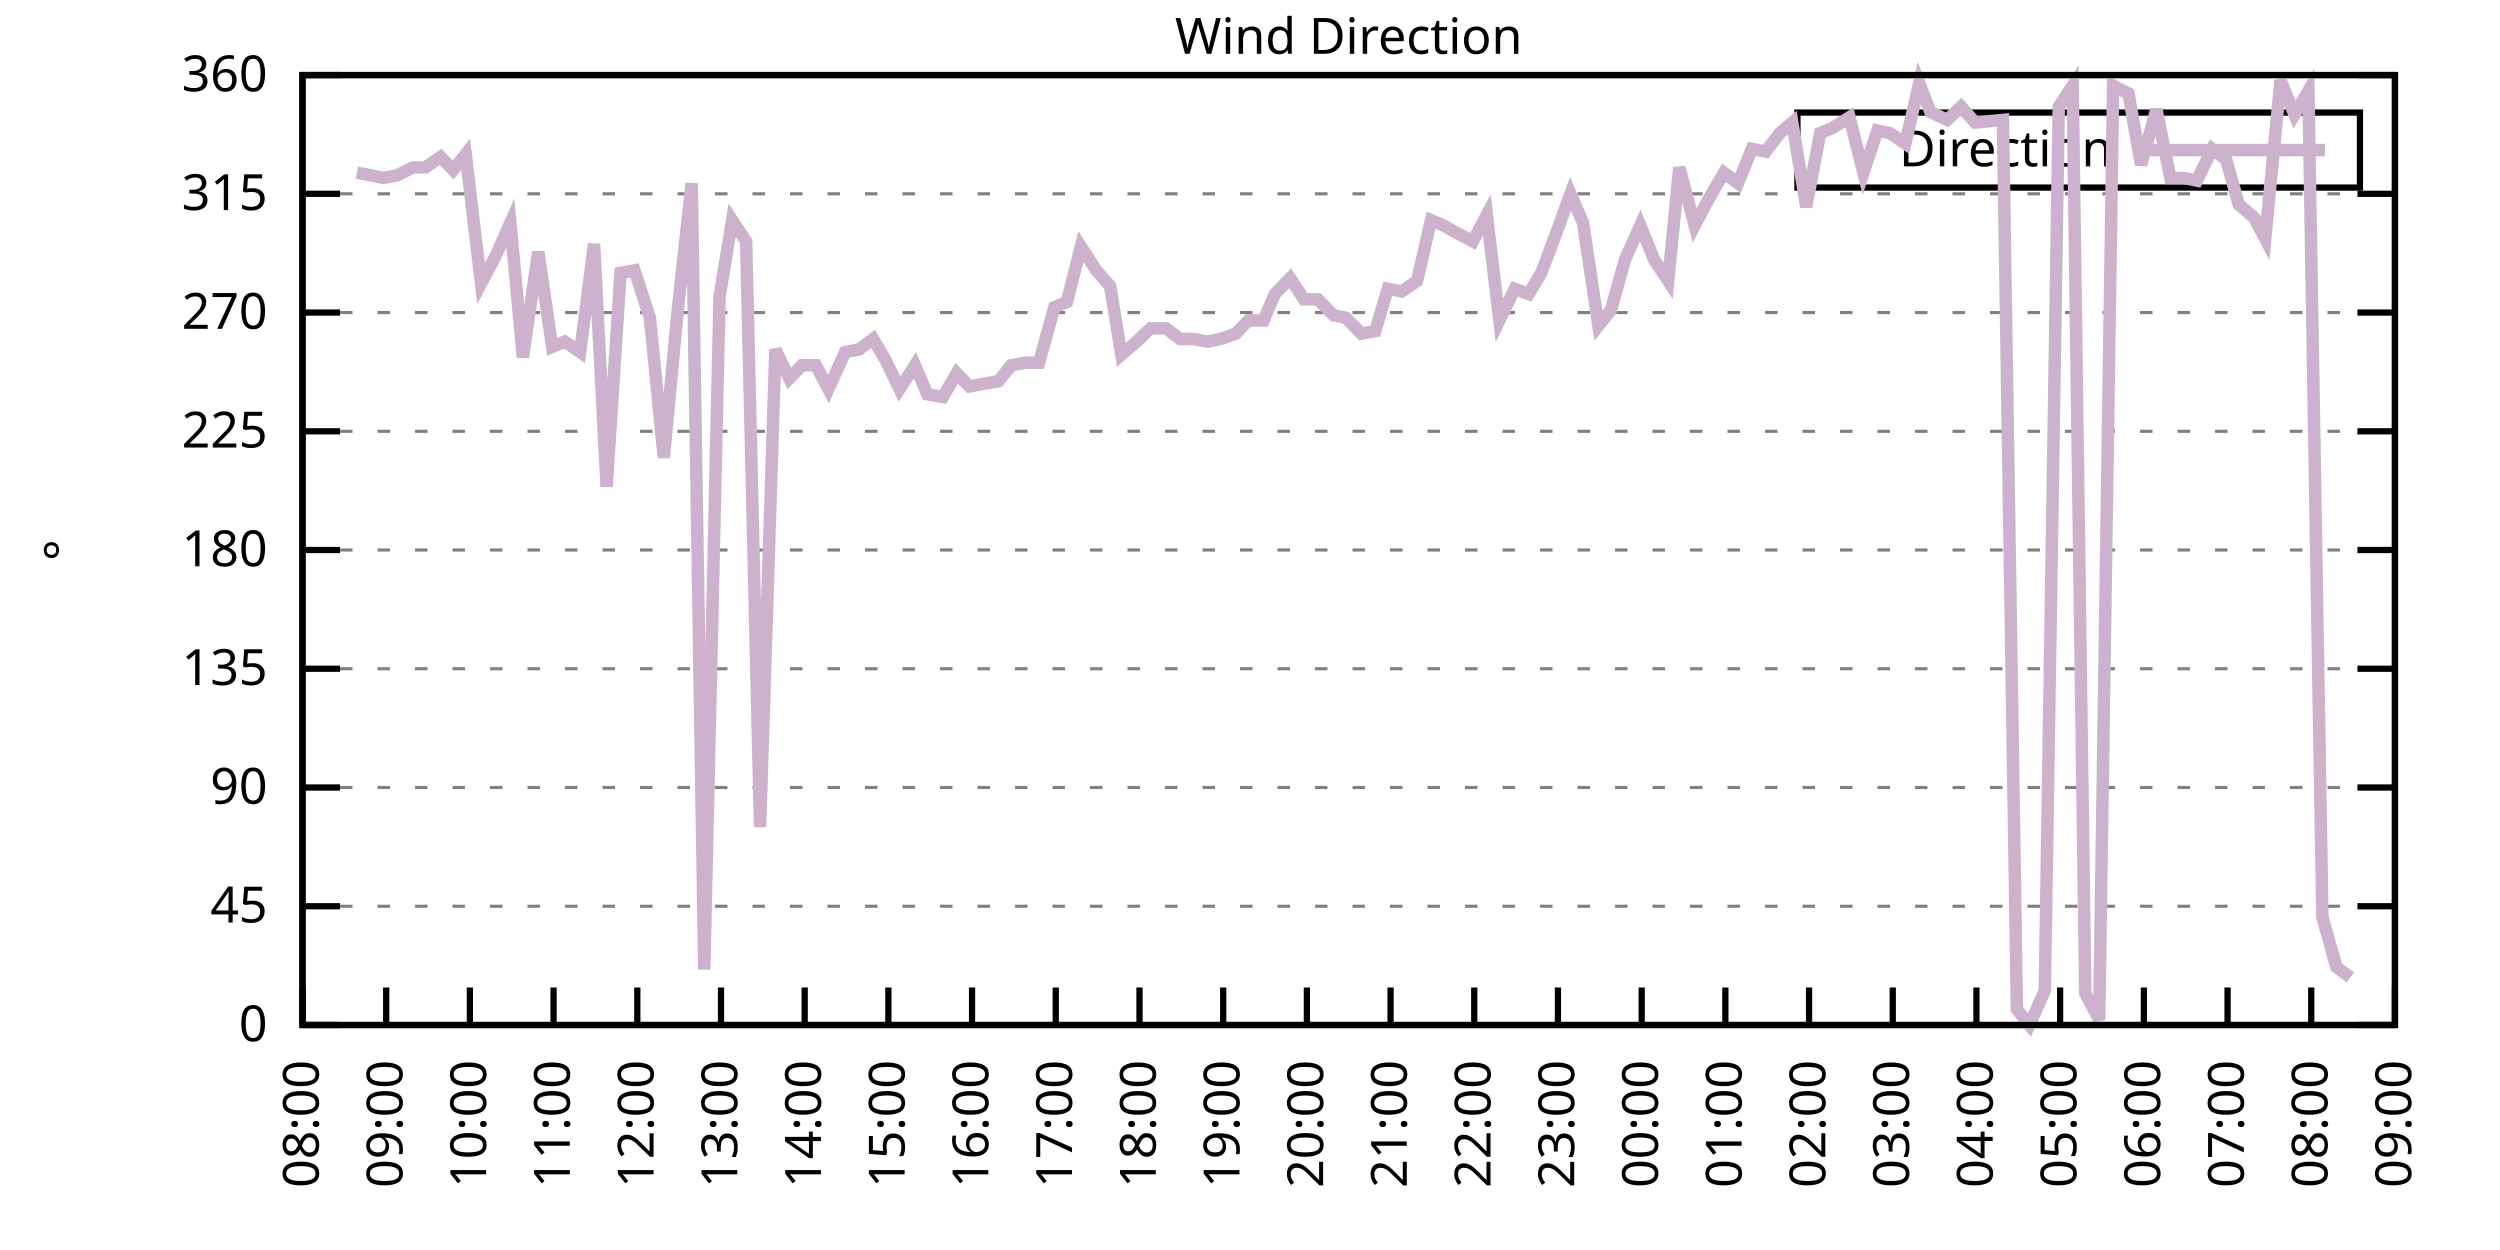
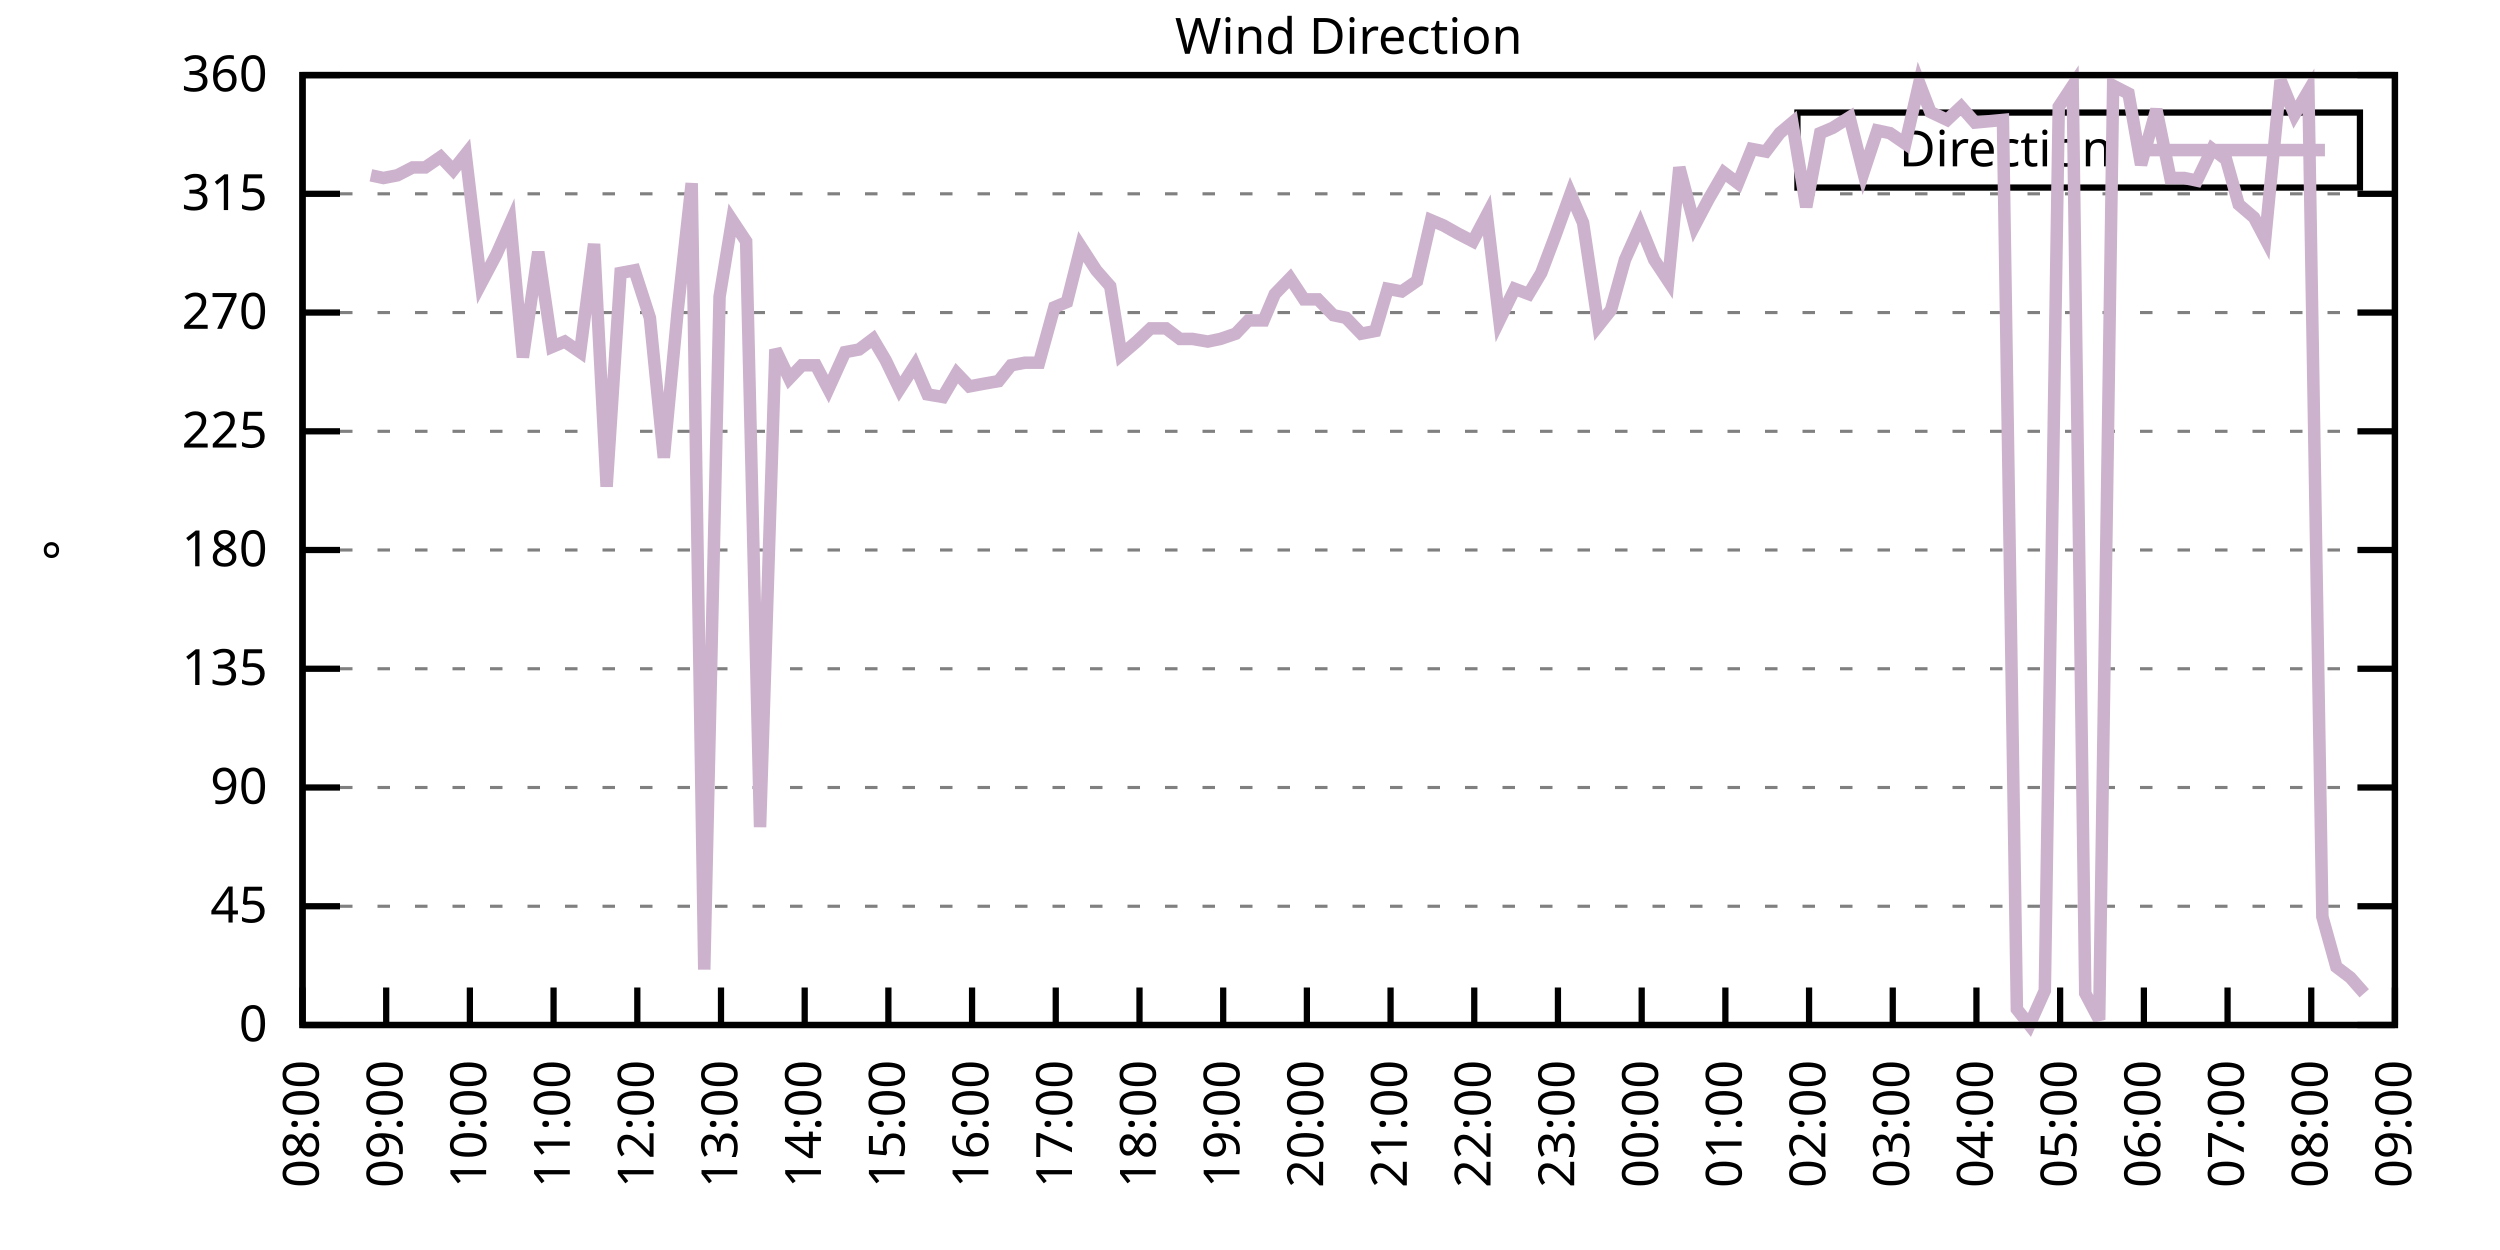
<svg xmlns="http://www.w3.org/2000/svg" xmlns:xlink="http://www.w3.org/1999/xlink" width="400" height="200" viewBox="0 0 400 200">
  <g id="gnuplot_canvas">
    <rect x="0" y="0" width="400" height="200" fill="none" />
    <defs>
      <circle id="gpDot" r="0.5" stroke-width="0.5" stroke="currentColor" />
      <path id="gpPt0" stroke-width="0.333" stroke="currentColor" d="M-1,0 h2 M0,-1 v2" />
      <path id="gpPt1" stroke-width="0.333" stroke="currentColor" d="M-1,-1 L1,1 M1,-1 L-1,1" />
      <path id="gpPt2" stroke-width="0.333" stroke="currentColor" d="M-1,0 L1,0 M0,-1 L0,1 M-1,-1 L1,1 M-1,1 L1,-1" />
      <rect id="gpPt3" stroke-width="0.333" stroke="currentColor" x="-1" y="-1" width="2" height="2" />
      <rect id="gpPt4" stroke-width="0.333" stroke="currentColor" fill="currentColor" x="-1" y="-1" width="2" height="2" />
      <circle id="gpPt5" stroke-width="0.333" stroke="currentColor" cx="0" cy="0" r="1" />
      <use xlink:href="#gpPt5" id="gpPt6" fill="currentColor" stroke="none" />
      <path id="gpPt7" stroke-width="0.333" stroke="currentColor" d="M0,-1.33 L-1.33,0.67 L1.33,0.67 z" />
      <use xlink:href="#gpPt7" id="gpPt8" fill="currentColor" stroke="none" />
      <use xlink:href="#gpPt7" id="gpPt9" stroke="currentColor" transform="rotate(180)" />
      <use xlink:href="#gpPt9" id="gpPt10" fill="currentColor" stroke="none" />
      <use xlink:href="#gpPt3" id="gpPt11" stroke="currentColor" transform="rotate(45)" />
      <use xlink:href="#gpPt11" id="gpPt12" fill="currentColor" stroke="none" />
      <path id="gpPt13" stroke-width="0.333" stroke="currentColor" d="M0,1.330 L1.265,0.411 L0.782,-1.067 L-0.782,-1.076 L-1.265,0.411 z" />
      <use xlink:href="#gpPt13" id="gpPt14" fill="currentColor" stroke="none" />
      <filter id="textbox" filterUnits="objectBoundingBox" x="0" y="0" height="1" width="1">
        <feFlood flood-color="white" flood-opacity="1" result="bgnd" />
        <feComposite in="SourceGraphic" in2="bgnd" operator="atop" />
      </filter>
      <filter id="greybox" filterUnits="objectBoundingBox" x="0" y="0" height="1" width="1">
        <feFlood flood-color="lightgrey" flood-opacity="1" result="grey" />
        <feComposite in="SourceGraphic" in2="grey" operator="atop" />
      </filter>
    </defs>
    <g fill="none" color="white" stroke="currentColor" stroke-width="1.00" stroke-linecap="butt" stroke-linejoin="miter">
</g>
    <g fill="none" color="black" stroke="currentColor" stroke-width="1.00" stroke-linecap="butt" stroke-linejoin="miter">
      <g stroke="none" shape-rendering="crispEdges">
        <polygon fill="rgb(255, 255, 255)" points="48.40,164.00 383.18,164.00 383.18,12.02 48.40,12.02 " />
      </g>
    </g>
    <g fill="none" color="black" stroke="currentColor" stroke-width="1.00" stroke-linecap="butt" stroke-linejoin="miter">
</g>
    <g fill="none" color="black" stroke="black" stroke-width="0.50" stroke-linecap="butt" stroke-linejoin="miter">
</g>
    <g fill="none" color="gray" stroke="currentColor" stroke-width="0.50" stroke-linecap="butt" stroke-linejoin="miter">
      <path stroke="gray" stroke-dasharray="2,4" class="gridline" d="M48.40,164.00 L383.19,164.00  " />
    </g>
    <g fill="none" color="gray" stroke="gray" stroke-width="1.00" stroke-linecap="butt" stroke-linejoin="miter">
</g>
    <g fill="none" color="black" stroke="currentColor" stroke-width="1.00" stroke-linecap="butt" stroke-linejoin="miter">
      <path stroke="black" d="M48.40,164.00 L54.40,164.00 M383.19,164.00 L377.19,164.00  " />
      <g transform="translate(42.80,166.60)" stroke="none" fill="black" font-family="Sans" font-size="8.00" text-anchor="end">
        <text>
          <tspan font-family="Sans"> 0</tspan>
        </text>
      </g>
    </g>
    <g fill="none" color="black" stroke="currentColor" stroke-width="1.00" stroke-linecap="butt" stroke-linejoin="miter">
</g>
    <g fill="none" color="black" stroke="black" stroke-width="0.50" stroke-linecap="butt" stroke-linejoin="miter">
</g>
    <g fill="none" color="gray" stroke="currentColor" stroke-width="0.50" stroke-linecap="butt" stroke-linejoin="miter">
      <path stroke="gray" stroke-dasharray="2,4" class="gridline" d="M48.40,145.00 L383.19,145.00  " />
    </g>
    <g fill="none" color="gray" stroke="gray" stroke-width="1.00" stroke-linecap="butt" stroke-linejoin="miter">
</g>
    <g fill="none" color="black" stroke="currentColor" stroke-width="1.00" stroke-linecap="butt" stroke-linejoin="miter">
      <path stroke="black" d="M48.40,145.00 L54.40,145.00 M383.19,145.00 L377.19,145.00  " />
      <g transform="translate(42.80,147.60)" stroke="none" fill="black" font-family="Sans" font-size="8.00" text-anchor="end">
        <text>
          <tspan font-family="Sans"> 45</tspan>
        </text>
      </g>
    </g>
    <g fill="none" color="black" stroke="currentColor" stroke-width="1.00" stroke-linecap="butt" stroke-linejoin="miter">
</g>
    <g fill="none" color="black" stroke="black" stroke-width="0.50" stroke-linecap="butt" stroke-linejoin="miter">
</g>
    <g fill="none" color="gray" stroke="currentColor" stroke-width="0.50" stroke-linecap="butt" stroke-linejoin="miter">
      <path stroke="gray" stroke-dasharray="2,4" class="gridline" d="M48.40,126.00 L383.19,126.00  " />
    </g>
    <g fill="none" color="gray" stroke="gray" stroke-width="1.00" stroke-linecap="butt" stroke-linejoin="miter">
</g>
    <g fill="none" color="black" stroke="currentColor" stroke-width="1.00" stroke-linecap="butt" stroke-linejoin="miter">
      <path stroke="black" d="M48.40,126.00 L54.40,126.00 M383.19,126.00 L377.19,126.00  " />
      <g transform="translate(42.80,128.60)" stroke="none" fill="black" font-family="Sans" font-size="8.00" text-anchor="end">
        <text>
          <tspan font-family="Sans"> 90</tspan>
        </text>
      </g>
    </g>
    <g fill="none" color="black" stroke="currentColor" stroke-width="1.00" stroke-linecap="butt" stroke-linejoin="miter">
</g>
    <g fill="none" color="black" stroke="black" stroke-width="0.50" stroke-linecap="butt" stroke-linejoin="miter">
</g>
    <g fill="none" color="gray" stroke="currentColor" stroke-width="0.50" stroke-linecap="butt" stroke-linejoin="miter">
      <path stroke="gray" stroke-dasharray="2,4" class="gridline" d="M48.40,107.00 L383.19,107.00  " />
    </g>
    <g fill="none" color="gray" stroke="gray" stroke-width="1.00" stroke-linecap="butt" stroke-linejoin="miter">
</g>
    <g fill="none" color="black" stroke="currentColor" stroke-width="1.00" stroke-linecap="butt" stroke-linejoin="miter">
      <path stroke="black" d="M48.40,107.00 L54.40,107.00 M383.19,107.00 L377.19,107.00  " />
      <g transform="translate(42.80,109.60)" stroke="none" fill="black" font-family="Sans" font-size="8.00" text-anchor="end">
        <text>
          <tspan font-family="Sans"> 135</tspan>
        </text>
      </g>
    </g>
    <g fill="none" color="black" stroke="currentColor" stroke-width="1.00" stroke-linecap="butt" stroke-linejoin="miter">
</g>
    <g fill="none" color="black" stroke="black" stroke-width="0.50" stroke-linecap="butt" stroke-linejoin="miter">
</g>
    <g fill="none" color="gray" stroke="currentColor" stroke-width="0.50" stroke-linecap="butt" stroke-linejoin="miter">
      <path stroke="gray" stroke-dasharray="2,4" class="gridline" d="M48.40,88.00 L383.19,88.00  " />
    </g>
    <g fill="none" color="gray" stroke="gray" stroke-width="1.00" stroke-linecap="butt" stroke-linejoin="miter">
</g>
    <g fill="none" color="black" stroke="currentColor" stroke-width="1.00" stroke-linecap="butt" stroke-linejoin="miter">
      <path stroke="black" d="M48.40,88.00 L54.40,88.00 M383.19,88.00 L377.19,88.00  " />
      <g transform="translate(42.80,90.60)" stroke="none" fill="black" font-family="Sans" font-size="8.00" text-anchor="end">
        <text>
          <tspan font-family="Sans"> 180</tspan>
        </text>
      </g>
    </g>
    <g fill="none" color="black" stroke="currentColor" stroke-width="1.00" stroke-linecap="butt" stroke-linejoin="miter">
</g>
    <g fill="none" color="black" stroke="black" stroke-width="0.50" stroke-linecap="butt" stroke-linejoin="miter">
</g>
    <g fill="none" color="gray" stroke="currentColor" stroke-width="0.50" stroke-linecap="butt" stroke-linejoin="miter">
      <path stroke="gray" stroke-dasharray="2,4" class="gridline" d="M48.40,69.01 L383.19,69.01  " />
    </g>
    <g fill="none" color="gray" stroke="gray" stroke-width="1.00" stroke-linecap="butt" stroke-linejoin="miter">
</g>
    <g fill="none" color="black" stroke="currentColor" stroke-width="1.00" stroke-linecap="butt" stroke-linejoin="miter">
      <path stroke="black" d="M48.40,69.01 L54.40,69.01 M383.19,69.01 L377.19,69.01  " />
      <g transform="translate(42.80,71.61)" stroke="none" fill="black" font-family="Sans" font-size="8.00" text-anchor="end">
        <text>
          <tspan font-family="Sans"> 225</tspan>
        </text>
      </g>
    </g>
    <g fill="none" color="black" stroke="currentColor" stroke-width="1.00" stroke-linecap="butt" stroke-linejoin="miter">
</g>
    <g fill="none" color="black" stroke="black" stroke-width="0.50" stroke-linecap="butt" stroke-linejoin="miter">
</g>
    <g fill="none" color="gray" stroke="currentColor" stroke-width="0.50" stroke-linecap="butt" stroke-linejoin="miter">
      <path stroke="gray" stroke-dasharray="2,4" class="gridline" d="M48.40,50.01 L383.19,50.01  " />
    </g>
    <g fill="none" color="gray" stroke="gray" stroke-width="1.00" stroke-linecap="butt" stroke-linejoin="miter">
</g>
    <g fill="none" color="black" stroke="currentColor" stroke-width="1.00" stroke-linecap="butt" stroke-linejoin="miter">
      <path stroke="black" d="M48.40,50.01 L54.40,50.01 M383.19,50.01 L377.19,50.01  " />
      <g transform="translate(42.80,52.61)" stroke="none" fill="black" font-family="Sans" font-size="8.00" text-anchor="end">
        <text>
          <tspan font-family="Sans"> 270</tspan>
        </text>
      </g>
    </g>
    <g fill="none" color="black" stroke="currentColor" stroke-width="1.00" stroke-linecap="butt" stroke-linejoin="miter">
</g>
    <g fill="none" color="black" stroke="black" stroke-width="0.50" stroke-linecap="butt" stroke-linejoin="miter">
</g>
    <g fill="none" color="gray" stroke="currentColor" stroke-width="0.50" stroke-linecap="butt" stroke-linejoin="miter">
      <path stroke="gray" stroke-dasharray="2,4" class="gridline" d="M48.40,31.01 L383.19,31.01  " />
    </g>
    <g fill="none" color="gray" stroke="gray" stroke-width="1.00" stroke-linecap="butt" stroke-linejoin="miter">
</g>
    <g fill="none" color="black" stroke="currentColor" stroke-width="1.00" stroke-linecap="butt" stroke-linejoin="miter">
      <path stroke="black" d="M48.40,31.01 L54.40,31.01 M383.19,31.01 L377.19,31.01  " />
      <g transform="translate(42.80,33.61)" stroke="none" fill="black" font-family="Sans" font-size="8.00" text-anchor="end">
        <text>
          <tspan font-family="Sans"> 315</tspan>
        </text>
      </g>
    </g>
    <g fill="none" color="black" stroke="currentColor" stroke-width="1.00" stroke-linecap="butt" stroke-linejoin="miter">
</g>
    <g fill="none" color="black" stroke="black" stroke-width="0.50" stroke-linecap="butt" stroke-linejoin="miter">
</g>
    <g fill="none" color="gray" stroke="currentColor" stroke-width="0.50" stroke-linecap="butt" stroke-linejoin="miter">
      <path stroke="gray" stroke-dasharray="2,4" class="gridline" d="M48.40,12.01 L383.19,12.01  " />
    </g>
    <g fill="none" color="gray" stroke="gray" stroke-width="1.00" stroke-linecap="butt" stroke-linejoin="miter">
</g>
    <g fill="none" color="black" stroke="currentColor" stroke-width="1.00" stroke-linecap="butt" stroke-linejoin="miter">
      <path stroke="black" d="M48.40,12.01 L54.40,12.01 M383.19,12.01 L377.19,12.01  " />
      <g transform="translate(42.80,14.61)" stroke="none" fill="black" font-family="Sans" font-size="8.00" text-anchor="end">
        <text>
          <tspan font-family="Sans"> 360</tspan>
        </text>
      </g>
    </g>
    <g fill="none" color="black" stroke="currentColor" stroke-width="1.00" stroke-linecap="butt" stroke-linejoin="miter">
      <path stroke="black" d="M48.40,164.00 L48.40,158.00  " />
      <g transform="translate(51.00,169.60) rotate(270.00)" stroke="none" fill="black" font-family="Sans" font-size="8.00" text-anchor="end">
        <text>
          <tspan font-family="Sans">08:00</tspan>
        </text>
      </g>
    </g>
    <g fill="none" color="black" stroke="currentColor" stroke-width="1.00" stroke-linecap="butt" stroke-linejoin="miter">
      <path stroke="black" d="M61.79,164.00 L61.79,158.00  " />
      <g transform="translate(64.39,169.60) rotate(270.00)" stroke="none" fill="black" font-family="Sans" font-size="8.00" text-anchor="end">
        <text>
          <tspan font-family="Sans">09:00</tspan>
        </text>
      </g>
    </g>
    <g fill="none" color="black" stroke="currentColor" stroke-width="1.00" stroke-linecap="butt" stroke-linejoin="miter">
      <path stroke="black" d="M75.18,164.00 L75.18,158.00  " />
      <g transform="translate(77.78,169.60) rotate(270.00)" stroke="none" fill="black" font-family="Sans" font-size="8.00" text-anchor="end">
        <text>
          <tspan font-family="Sans">10:00</tspan>
        </text>
      </g>
    </g>
    <g fill="none" color="black" stroke="currentColor" stroke-width="1.00" stroke-linecap="butt" stroke-linejoin="miter">
      <path stroke="black" d="M88.57,164.00 L88.57,158.00  " />
      <g transform="translate(91.17,169.60) rotate(270.00)" stroke="none" fill="black" font-family="Sans" font-size="8.00" text-anchor="end">
        <text>
          <tspan font-family="Sans">11:00</tspan>
        </text>
      </g>
    </g>
    <g fill="none" color="black" stroke="currentColor" stroke-width="1.00" stroke-linecap="butt" stroke-linejoin="miter">
      <path stroke="black" d="M101.97,164.00 L101.97,158.00  " />
      <g transform="translate(104.57,169.60) rotate(270.00)" stroke="none" fill="black" font-family="Sans" font-size="8.00" text-anchor="end">
        <text>
          <tspan font-family="Sans">12:00</tspan>
        </text>
      </g>
    </g>
    <g fill="none" color="black" stroke="currentColor" stroke-width="1.00" stroke-linecap="butt" stroke-linejoin="miter">
      <path stroke="black" d="M115.36,164.00 L115.36,158.00  " />
      <g transform="translate(117.96,169.60) rotate(270.00)" stroke="none" fill="black" font-family="Sans" font-size="8.00" text-anchor="end">
        <text>
          <tspan font-family="Sans">13:00</tspan>
        </text>
      </g>
    </g>
    <g fill="none" color="black" stroke="currentColor" stroke-width="1.00" stroke-linecap="butt" stroke-linejoin="miter">
      <path stroke="black" d="M128.75,164.00 L128.75,158.00  " />
      <g transform="translate(131.35,169.60) rotate(270.00)" stroke="none" fill="black" font-family="Sans" font-size="8.00" text-anchor="end">
        <text>
          <tspan font-family="Sans">14:00</tspan>
        </text>
      </g>
    </g>
    <g fill="none" color="black" stroke="currentColor" stroke-width="1.00" stroke-linecap="butt" stroke-linejoin="miter">
      <path stroke="black" d="M142.14,164.00 L142.14,158.00  " />
      <g transform="translate(144.74,169.60) rotate(270.00)" stroke="none" fill="black" font-family="Sans" font-size="8.00" text-anchor="end">
        <text>
          <tspan font-family="Sans">15:00</tspan>
        </text>
      </g>
    </g>
    <g fill="none" color="black" stroke="currentColor" stroke-width="1.00" stroke-linecap="butt" stroke-linejoin="miter">
      <path stroke="black" d="M155.53,164.00 L155.53,158.00  " />
      <g transform="translate(158.13,169.60) rotate(270.00)" stroke="none" fill="black" font-family="Sans" font-size="8.00" text-anchor="end">
        <text>
          <tspan font-family="Sans">16:00</tspan>
        </text>
      </g>
    </g>
    <g fill="none" color="black" stroke="currentColor" stroke-width="1.00" stroke-linecap="butt" stroke-linejoin="miter">
      <path stroke="black" d="M168.92,164.00 L168.92,158.00  " />
      <g transform="translate(171.52,169.60) rotate(270.00)" stroke="none" fill="black" font-family="Sans" font-size="8.00" text-anchor="end">
        <text>
          <tspan font-family="Sans">17:00</tspan>
        </text>
      </g>
    </g>
    <g fill="none" color="black" stroke="currentColor" stroke-width="1.00" stroke-linecap="butt" stroke-linejoin="miter">
      <path stroke="black" d="M182.32,164.00 L182.32,158.00  " />
      <g transform="translate(184.92,169.60) rotate(270.00)" stroke="none" fill="black" font-family="Sans" font-size="8.00" text-anchor="end">
        <text>
          <tspan font-family="Sans">18:00</tspan>
        </text>
      </g>
    </g>
    <g fill="none" color="black" stroke="currentColor" stroke-width="1.00" stroke-linecap="butt" stroke-linejoin="miter">
      <path stroke="black" d="M195.71,164.00 L195.71,158.00  " />
      <g transform="translate(198.31,169.60) rotate(270.00)" stroke="none" fill="black" font-family="Sans" font-size="8.00" text-anchor="end">
        <text>
          <tspan font-family="Sans">19:00</tspan>
        </text>
      </g>
    </g>
    <g fill="none" color="black" stroke="currentColor" stroke-width="1.00" stroke-linecap="butt" stroke-linejoin="miter">
      <path stroke="black" d="M209.10,164.00 L209.10,158.00  " />
      <g transform="translate(211.70,169.60) rotate(270.00)" stroke="none" fill="black" font-family="Sans" font-size="8.00" text-anchor="end">
        <text>
          <tspan font-family="Sans">20:00</tspan>
        </text>
      </g>
    </g>
    <g fill="none" color="black" stroke="currentColor" stroke-width="1.00" stroke-linecap="butt" stroke-linejoin="miter">
      <path stroke="black" d="M222.49,164.00 L222.49,158.00  " />
      <g transform="translate(225.09,169.60) rotate(270.00)" stroke="none" fill="black" font-family="Sans" font-size="8.00" text-anchor="end">
        <text>
          <tspan font-family="Sans">21:00</tspan>
        </text>
      </g>
    </g>
    <g fill="none" color="black" stroke="currentColor" stroke-width="1.00" stroke-linecap="butt" stroke-linejoin="miter">
      <path stroke="black" d="M235.88,164.00 L235.88,158.00  " />
      <g transform="translate(238.48,169.60) rotate(270.00)" stroke="none" fill="black" font-family="Sans" font-size="8.00" text-anchor="end">
        <text>
          <tspan font-family="Sans">22:00</tspan>
        </text>
      </g>
    </g>
    <g fill="none" color="black" stroke="currentColor" stroke-width="1.00" stroke-linecap="butt" stroke-linejoin="miter">
      <path stroke="black" d="M249.27,164.00 L249.27,158.00  " />
      <g transform="translate(251.87,169.60) rotate(270.00)" stroke="none" fill="black" font-family="Sans" font-size="8.00" text-anchor="end">
        <text>
          <tspan font-family="Sans">23:00</tspan>
        </text>
      </g>
    </g>
    <g fill="none" color="black" stroke="currentColor" stroke-width="1.00" stroke-linecap="butt" stroke-linejoin="miter">
      <path stroke="black" d="M262.67,164.00 L262.67,158.00  " />
      <g transform="translate(265.27,169.60) rotate(270.00)" stroke="none" fill="black" font-family="Sans" font-size="8.00" text-anchor="end">
        <text>
          <tspan font-family="Sans">00:00</tspan>
        </text>
      </g>
    </g>
    <g fill="none" color="black" stroke="currentColor" stroke-width="1.00" stroke-linecap="butt" stroke-linejoin="miter">
      <path stroke="black" d="M276.06,164.00 L276.06,158.00  " />
      <g transform="translate(278.66,169.60) rotate(270.00)" stroke="none" fill="black" font-family="Sans" font-size="8.00" text-anchor="end">
        <text>
          <tspan font-family="Sans">01:00</tspan>
        </text>
      </g>
    </g>
    <g fill="none" color="black" stroke="currentColor" stroke-width="1.00" stroke-linecap="butt" stroke-linejoin="miter">
      <path stroke="black" d="M289.45,164.00 L289.45,158.00  " />
      <g transform="translate(292.05,169.60) rotate(270.00)" stroke="none" fill="black" font-family="Sans" font-size="8.00" text-anchor="end">
        <text>
          <tspan font-family="Sans">02:00</tspan>
        </text>
      </g>
    </g>
    <g fill="none" color="black" stroke="currentColor" stroke-width="1.00" stroke-linecap="butt" stroke-linejoin="miter">
      <path stroke="black" d="M302.84,164.00 L302.84,158.00  " />
      <g transform="translate(305.44,169.60) rotate(270.00)" stroke="none" fill="black" font-family="Sans" font-size="8.00" text-anchor="end">
        <text>
          <tspan font-family="Sans">03:00</tspan>
        </text>
      </g>
    </g>
    <g fill="none" color="black" stroke="currentColor" stroke-width="1.00" stroke-linecap="butt" stroke-linejoin="miter">
      <path stroke="black" d="M316.23,164.00 L316.23,158.00  " />
      <g transform="translate(318.83,169.60) rotate(270.00)" stroke="none" fill="black" font-family="Sans" font-size="8.00" text-anchor="end">
        <text>
          <tspan font-family="Sans">04:00</tspan>
        </text>
      </g>
    </g>
    <g fill="none" color="black" stroke="currentColor" stroke-width="1.00" stroke-linecap="butt" stroke-linejoin="miter">
      <path stroke="black" d="M329.62,164.00 L329.62,158.00  " />
      <g transform="translate(332.22,169.60) rotate(270.00)" stroke="none" fill="black" font-family="Sans" font-size="8.00" text-anchor="end">
        <text>
          <tspan font-family="Sans">05:00</tspan>
        </text>
      </g>
    </g>
    <g fill="none" color="black" stroke="currentColor" stroke-width="1.00" stroke-linecap="butt" stroke-linejoin="miter">
      <path stroke="black" d="M343.02,164.00 L343.02,158.00  " />
      <g transform="translate(345.62,169.60) rotate(270.00)" stroke="none" fill="black" font-family="Sans" font-size="8.00" text-anchor="end">
        <text>
          <tspan font-family="Sans">06:00</tspan>
        </text>
      </g>
    </g>
    <g fill="none" color="black" stroke="currentColor" stroke-width="1.00" stroke-linecap="butt" stroke-linejoin="miter">
      <path stroke="black" d="M356.41,164.00 L356.41,158.00  " />
      <g transform="translate(359.01,169.60) rotate(270.00)" stroke="none" fill="black" font-family="Sans" font-size="8.00" text-anchor="end">
        <text>
          <tspan font-family="Sans">07:00</tspan>
        </text>
      </g>
    </g>
    <g fill="none" color="black" stroke="currentColor" stroke-width="1.00" stroke-linecap="butt" stroke-linejoin="miter">
      <path stroke="black" d="M369.80,164.00 L369.80,158.00  " />
      <g transform="translate(372.40,169.60) rotate(270.00)" stroke="none" fill="black" font-family="Sans" font-size="8.00" text-anchor="end">
        <text>
          <tspan font-family="Sans">08:00</tspan>
        </text>
      </g>
    </g>
    <g fill="none" color="black" stroke="currentColor" stroke-width="1.00" stroke-linecap="butt" stroke-linejoin="miter">
      <path stroke="black" d="M383.19,164.00 L383.19,158.00  " />
      <g transform="translate(385.79,169.60) rotate(270.00)" stroke="none" fill="black" font-family="Sans" font-size="8.00" text-anchor="end">
        <text>
          <tspan font-family="Sans">09:00</tspan>
        </text>
      </g>
    </g>
    <g fill="none" color="black" stroke="currentColor" stroke-width="1.00" stroke-linecap="butt" stroke-linejoin="miter">
</g>
    <g fill="none" color="black" stroke="currentColor" stroke-width="1.00" stroke-linecap="butt" stroke-linejoin="miter">
      <path stroke="black" d="M48.40,12.01 L48.40,164.00 L383.19,164.00 L383.19,12.01 L48.40,12.01 Z  " />
    </g>
    <g fill="none" color="black" stroke="currentColor" stroke-width="1.00" stroke-linecap="butt" stroke-linejoin="miter">
</g>
    <g fill="none" color="black" stroke="currentColor" stroke-width="1.00" stroke-linecap="butt" stroke-linejoin="miter">
      <path stroke="black" d="M287.59,30.01 L287.59,18.01 L377.59,18.01 L377.59,30.01 L287.59,30.01 Z  " />
    </g>
    <g id="Wind_direction_plot_1">
      <g fill="none" color="white" stroke="black" stroke-width="2.00" stroke-linecap="butt" stroke-linejoin="miter">
</g>
      <g fill="none" color="black" stroke="currentColor" stroke-width="2.00" stroke-linecap="butt" stroke-linejoin="miter">
        <g transform="translate(337.99,26.61)" stroke="none" fill="black" font-family="Sans" font-size="8.00" text-anchor="end">
          <text>
            <tspan font-family="Sans">Direction</tspan>
          </text>
        </g>
      </g>
      <g fill="none" color="black" stroke="currentColor" stroke-width="2.00" stroke-linecap="butt" stroke-linejoin="miter">
-         <path stroke="rgb(204, 178, 204)" d="M343.59,24.01 L371.99,24.01 M57.10,27.63 L59.34,28.05 L61.35,28.48 L63.58,28.05 L66.03,26.79 L68.04,26.79   L70.50,25.10 L72.50,27.21 L74.51,24.68 L76.97,45.36 L79.42,40.72 L81.66,35.65 L83.66,57.18 L86.12,40.30   L88.35,55.50 L90.36,54.65 L92.82,56.34 L95.05,39.03 L97.06,77.87 L99.29,43.67 L101.52,43.25 L103.98,50.85   L106.21,73.23 L108.44,49.59 L110.67,29.32 L112.68,155.13 L115.13,47.47 L117.14,35.23 L119.38,38.61 L121.61,132.34   L124.06,55.92 L126.29,60.56 L128.30,58.45 L130.54,58.45 L132.54,62.25 L135.22,56.34 L137.45,55.92 L139.69,54.23   L141.69,57.61 L143.93,62.25 L146.38,58.45 L148.39,63.10 L150.85,63.52 L153.08,59.72 L155.09,61.83 L157.32,61.41   L159.77,60.98 L161.78,58.45 L164.01,58.03 L166.25,58.03 L168.70,49.16 L170.71,48.32 L172.94,39.45 L175.40,43.25   L177.63,45.79 L179.41,56.76 L181.87,54.65 L184.10,52.54 L186.56,52.54 L188.79,54.23 L190.80,54.23 L193.25,54.65   L195.26,54.23 L197.72,53.39 L199.73,51.27 L202.18,51.27 L203.97,47.05 L206.42,44.52 L208.65,47.90 L210.88,47.90   L213.34,50.43 L215.35,50.85 L217.80,53.39 L220.04,52.96 L222.04,46.21 L224.28,46.63 L226.73,44.94 L228.96,35.23   L230.97,36.08 L233.20,37.34 L235.66,38.61 L237.89,34.39 L239.90,51.27 L242.36,46.21 L244.59,47.05 L246.60,43.67   L248.83,37.76 L251.28,31.01 L253.29,35.65 L255.75,52.12 L257.76,49.59 L259.99,41.56 L262.44,36.08 L264.67,41.56   L266.91,44.94 L268.69,26.79 L271.15,36.08 L273.38,31.85 L275.83,27.63 L278.07,29.32 L280.30,23.83 L282.53,24.25   L284.76,21.30 L286.77,19.61 L289.00,33.12 L291.23,21.30 L293.24,20.45 L295.92,18.77 L298.15,27.63 L300.39,20.88   L302.39,21.30 L304.85,22.99 L307.08,13.28 L308.87,17.92 L311.54,19.19 L313.78,17.08 L316.01,19.61 L320.47,19.19   L322.70,161.47 L324.71,164.00 L327.17,158.51 L329.40,17.08 L331.63,13.70 L333.64,158.93 L335.87,163.16 L338.10,13.70   L340.56,14.97 L342.57,26.36 L345.02,17.50 L347.26,28.48 L349.49,28.48 L351.50,28.90 L353.95,23.83 L356.18,25.52   L358.19,32.70 L360.65,34.81 L362.43,38.19 L364.89,12.85 L367.12,18.34 L369.35,14.54 L371.58,146.69 L373.82,154.71   L376.05,156.40  " />
+         <path stroke="rgb(204, 178, 204)" d="M343.59,24.01 L371.99,24.01 M59.34,28.05 L61.35,28.48 L63.58,28.05 L66.03,26.79 L68.04,26.79 L70.50,25.10   L72.50,27.21 L74.51,24.68 L76.97,45.36 L79.42,40.72 L81.66,35.65 L83.66,57.18 L86.12,40.30 L88.35,55.50   L90.36,54.65 L92.82,56.34 L95.05,39.03 L97.06,77.87 L99.29,43.67 L101.52,43.25 L103.98,50.85 L106.21,73.23   L108.44,49.59 L110.67,29.32 L112.68,155.13 L115.13,47.47 L117.14,35.23 L119.38,38.61 L121.61,132.34 L124.06,55.92   L126.29,60.56 L128.30,58.45 L130.54,58.45 L132.54,62.25 L135.22,56.34 L137.45,55.92 L139.69,54.23 L141.69,57.61   L143.93,62.25 L146.38,58.45 L148.39,63.10 L150.85,63.52 L153.08,59.72 L155.09,61.83 L157.32,61.41 L159.77,60.98   L161.78,58.45 L164.01,58.03 L166.25,58.03 L168.70,49.16 L170.71,48.32 L172.94,39.45 L175.40,43.25 L177.63,45.79   L179.41,56.76 L181.87,54.65 L184.10,52.54 L186.56,52.54 L188.79,54.23 L190.80,54.23 L193.25,54.65 L195.26,54.23   L197.72,53.39 L199.73,51.27 L202.18,51.27 L203.97,47.05 L206.42,44.52 L208.65,47.90 L210.88,47.90 L213.34,50.43   L215.35,50.85 L217.80,53.39 L220.04,52.96 L222.04,46.21 L224.28,46.63 L226.73,44.94 L228.96,35.23 L230.97,36.08   L233.20,37.34 L235.66,38.61 L237.89,34.39 L239.90,51.27 L242.36,46.21 L244.59,47.05 L246.60,43.67 L248.83,37.76   L251.28,31.01 L253.29,35.65 L255.75,52.12 L257.76,49.59 L259.99,41.56 L262.44,36.08 L264.67,41.56 L266.91,44.94   L268.69,26.79 L271.15,36.08 L273.38,31.85 L275.83,27.63 L278.07,29.32 L280.30,23.83 L282.53,24.25 L284.76,21.30   L286.77,19.61 L289.00,33.12 L291.23,21.30 L293.24,20.45 L295.92,18.77 L298.15,27.63 L300.39,20.88 L302.39,21.30   L304.85,22.99 L307.08,13.28 L308.87,17.92 L311.54,19.19 L313.78,17.08 L316.01,19.61 L320.47,19.19 L322.70,161.47   L324.71,164.00 L327.17,158.51 L329.40,17.08 L331.63,13.70 L333.64,158.93 L335.87,163.16 L338.10,13.70 L340.56,14.97   L342.57,26.36 L345.02,17.50 L347.26,28.48 L349.49,28.48 L351.50,28.90 L353.95,23.83 L356.18,25.52 L358.19,32.70   L360.65,34.81 L362.43,38.19 L364.89,12.85 L367.12,18.34 L369.35,14.54 L371.58,146.69 L373.82,154.71 L376.05,156.40   L378.28,158.93  " />
      </g>
    </g>
    <g fill="none" color="black" stroke="currentColor" stroke-width="2.00" stroke-linecap="butt" stroke-linejoin="miter">
</g>
    <g fill="none" color="black" stroke="black" stroke-width="1.00" stroke-linecap="butt" stroke-linejoin="miter">
</g>
    <g fill="none" color="black" stroke="currentColor" stroke-width="1.00" stroke-linecap="butt" stroke-linejoin="miter">
      <path stroke="black" d="M48.40,12.01 L48.40,164.00 L383.19,164.00 L383.19,12.01 L48.40,12.01 Z  " />
      <g transform="translate(12.80,88.01) rotate(270.00)" stroke="none" fill="black" font-family="Sans" font-size="8.00" text-anchor="middle">
        <text>
          <tspan font-family="Sans">°</tspan>
        </text>
      </g>
    </g>
    <g fill="none" color="black" stroke="currentColor" stroke-width="1.00" stroke-linecap="butt" stroke-linejoin="miter">
</g>
    <g fill="none" color="black" stroke="currentColor" stroke-width="1.00" stroke-linecap="butt" stroke-linejoin="miter">
      <g transform="translate(215.79,8.61)" stroke="none" fill="black" font-family="Sans" font-size="8.00" text-anchor="middle">
        <text>
          <tspan font-family="Sans">Wind Direction</tspan>
        </text>
      </g>
    </g>
    <g fill="none" color="black" stroke="currentColor" stroke-width="1.00" stroke-linecap="butt" stroke-linejoin="miter">
</g>
  </g>
</svg>
